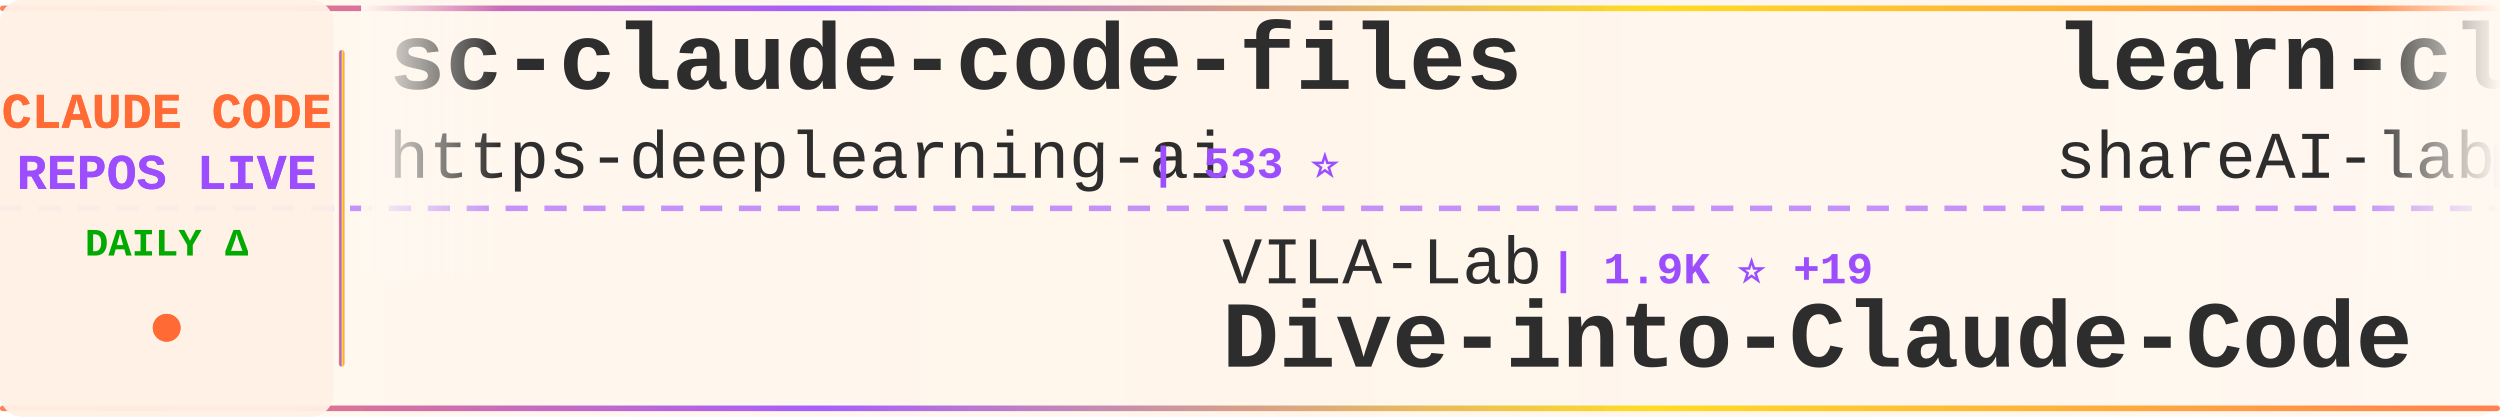
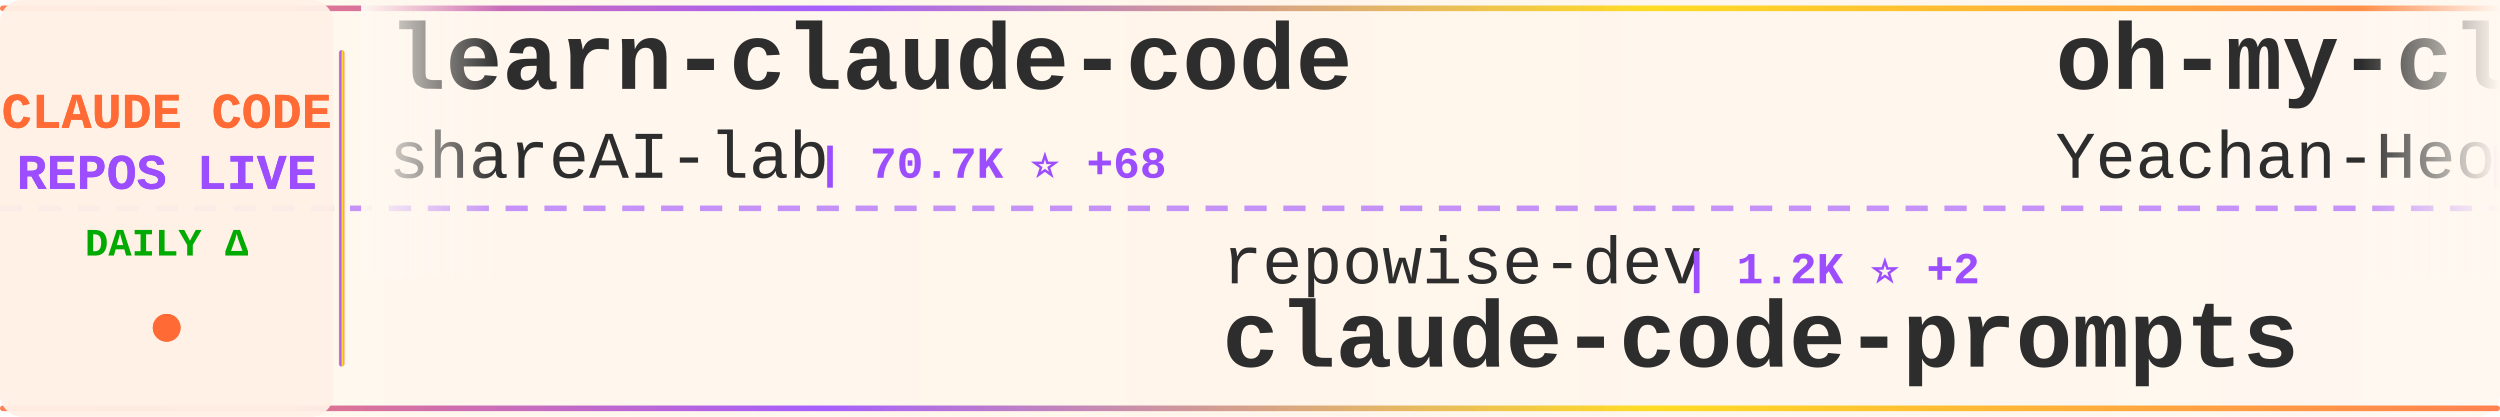
<svg xmlns="http://www.w3.org/2000/svg" width="900" height="150">
  <defs>
    <linearGradient id="tickerBg" x1="0%" y1="0%" x2="100%" y2="0%">
      <stop offset="0%" style="stop-color:#fff8f0;stop-opacity:0.98" />
      <stop offset="50%" style="stop-color:#fff5eb;stop-opacity:1" />
      <stop offset="100%" style="stop-color:#fff8f0;stop-opacity:0.98" />
    </linearGradient>
    <linearGradient id="borderGrad" x1="0%" y1="0%" x2="100%" y2="0%">
      <stop offset="0%" style="stop-color:#FF6B35;stop-opacity:0.85">
        <animate attributeName="stop-opacity" values="0.85;1;0.85" dur="2s" repeatCount="indefinite" />
      </stop>
      <stop offset="33%" style="stop-color:#9C4EFF;stop-opacity:0.9">
        <animate attributeName="stop-opacity" values="0.9;1;0.9" dur="2.2s" repeatCount="indefinite" />
      </stop>
      <stop offset="66%" style="stop-color:#FFD700;stop-opacity:0.85">
        <animate attributeName="stop-opacity" values="0.85;1;0.85" dur="1.8s" repeatCount="indefinite" />
      </stop>
      <stop offset="100%" style="stop-color:#FF6B35;stop-opacity:0.85">
        <animate attributeName="stop-opacity" values="0.85;1;0.85" dur="2s" repeatCount="indefinite" />
      </stop>
    </linearGradient>
    <filter id="textGlow">
      <feGaussianBlur stdDeviation="0.15" result="coloredBlur" />
      <feMerge>
        <feMergeNode in="coloredBlur" />
        <feMergeNode in="SourceGraphic" />
      </feMerge>
    </filter>
    <filter id="metricGlow">
      <feGaussianBlur stdDeviation="0.2" result="coloredBlur" />
      <feMerge>
        <feMergeNode in="coloredBlur" />
        <feMergeNode in="SourceGraphic" />
      </feMerge>
    </filter>
    <linearGradient id="leftFade" x1="0%" y1="0%" x2="100%" y2="0%">
      <stop offset="0%" style="stop-color:#fff8f0;stop-opacity:1" />
      <stop offset="100%" style="stop-color:#fff8f0;stop-opacity:0" />
    </linearGradient>
    <linearGradient id="rightFade" x1="0%" y1="0%" x2="100%" y2="0%">
      <stop offset="0%" style="stop-color:#fff8f0;stop-opacity:0" />
      <stop offset="100%" style="stop-color:#fff8f0;stop-opacity:1" />
    </linearGradient>
  </defs>
  <rect width="900" height="150" fill="url(#tickerBg)" rx="8" />
  <rect x="0" y="2" width="900" height="2" fill="url(#borderGrad)" rx="1" />
  <rect x="0" y="146" width="900" height="2" fill="url(#borderGrad)" rx="1" />
  <line x1="0" y1="75" x2="900" y2="75" stroke="#9C4EFF" stroke-width="2" stroke-dasharray="8 6" opacity="0.6" />
  <rect x="0" y="0" width="120" height="150" fill="#fff0e6" opacity="0.95" rx="8" />
  <text x="60" y="46" font-family="'Courier New', monospace" font-size="18" font-weight="bold" fill="#FF6B35" text-anchor="middle" filter="url(#textGlow)">
    CLAUDE CODE
  </text>
  <text x="60" y="68" font-family="'Courier New', monospace" font-size="18" font-weight="bold" fill="#9C4EFF" text-anchor="middle" filter="url(#textGlow)">
    REPOS LIVE
  </text>
  <text x="60" y="92" font-family="'Courier New', monospace" font-size="14" font-weight="bold" fill="#00aa00" text-anchor="middle">
    DAILY Δ
  </text>
  <circle cx="60" cy="118" r="5" fill="#FF6B35" filter="url(#metricGlow)">
    <animate attributeName="r" values="4;6;4" dur="1.5s" repeatCount="indefinite" />
    <animate attributeName="opacity" values="0.6;1;0.6" dur="1.5s" repeatCount="indefinite" />
  </circle>
  <rect x="122" y="18" width="2" height="114" fill="url(#borderGrad)" rx="1" />
  <clipPath id="tickerClip">
    <rect x="130" y="0" width="770" height="150" />
  </clipPath>
  <g clip-path="url(#tickerClip)">
    <g id="tickerItems">
      <animateTransform attributeName="transform" attributeType="XML" type="translate" from="0 0" to="-3000 0" dur="54s" repeatCount="indefinite" />
      <g transform="translate(0, 0)">
-         <text x="140" y="32" font-family="'Courier New', monospace" font-size="34" font-weight="bold" fill="#2d2d2d">sc-claude-code-files</text>
-         <text x="140" y="64" font-family="'Courier New', monospace" font-size="24" font-weight="normal" fill="#2d2d2d" opacity="1.0">https-deeplearning-ai</text>
-         <text x="414" y="64" font-family="'Courier New', monospace" font-size="16" font-weight="bold" fill="#9C4EFF"> | 533 ⭐</text>
+         <text x="140" y="32" font-family="'Courier New', monospace" font-size="34" font-weight="bold" fill="#2d2d2d">learn-claude-code</text>
+         <text x="140" y="64" font-family="'Courier New', monospace" font-size="24" font-weight="normal" fill="#2d2d2d" opacity="1.0">shareAI-lab</text>
+         <text x="294" y="64" font-family="'Courier New', monospace" font-size="16" font-weight="bold" fill="#9C4EFF"> | 70.7K ⭐ +68</text>
      </g>
      <g transform="translate(300, 0)">
-         <text x="140" y="102" font-family="'Courier New', monospace" font-size="24" font-weight="normal" fill="#2d2d2d" opacity="1.0">VILA-Lab</text>
-         <text x="258" y="102" font-family="'Courier New', monospace" font-size="16" font-weight="bold" fill="#9C4EFF"> | 1.9K ⭐ +19</text>
-         <text x="140" y="132" font-family="'Courier New', monospace" font-size="34" font-weight="bold" fill="#2d2d2d">Dive-into-Claude-Code</text>
+         <text x="140" y="102" font-family="'Courier New', monospace" font-size="24" font-weight="normal" fill="#2d2d2d" opacity="1.0">repowise-dev</text>
+         <text x="306" y="102" font-family="'Courier New', monospace" font-size="16" font-weight="bold" fill="#9C4EFF"> | 1.2K ⭐ +2</text>
+         <text x="140" y="132" font-family="'Courier New', monospace" font-size="34" font-weight="bold" fill="#2d2d2d">claude-code-prompts</text>
      </g>
      <g transform="translate(600, 0)">
+         <text x="140" y="32" font-family="'Courier New', monospace" font-size="34" font-weight="bold" fill="#2d2d2d">oh-my-claudecode</text>
+         <text x="140" y="64" font-family="'Courier New', monospace" font-size="24" font-weight="normal" fill="#2d2d2d" opacity="1.0">Yeachan-Heo</text>
+         <text x="294" y="64" font-family="'Courier New', monospace" font-size="16" font-weight="bold" fill="#9C4EFF"> | 37.7K ⭐ +39</text>
+       </g>
+       <g transform="translate(900, 0)">
+         <text x="140" y="102" font-family="'Courier New', monospace" font-size="24" font-weight="normal" fill="#2d2d2d" opacity="1.0">huangserva</text>
+         <text x="282" y="102" font-family="'Courier New', monospace" font-size="16" font-weight="bold" fill="#9C4EFF"> | 618 ⭐</text>
+         <text x="140" y="132" font-family="'Courier New', monospace" font-size="34" font-weight="bold" fill="#2d2d2d">claude-code-cli</text>
+       </g>
+       <g transform="translate(1200, 0)">
+         <text x="140" y="32" font-family="'Courier New', monospace" font-size="34" font-weight="bold" fill="#2d2d2d">claude-code-guide</text>
+         <text x="140" y="64" font-family="'Courier New', monospace" font-size="24" font-weight="normal" fill="#2d2d2d" opacity="1.0">zebbern</text>
+         <text x="246" y="64" font-family="'Courier New', monospace" font-size="16" font-weight="bold" fill="#9C4EFF"> | 4.4K ⭐ +5</text>
+       </g>
+       <g transform="translate(1500, 0)">
+         <text x="140" y="102" font-family="'Courier New', monospace" font-size="24" font-weight="normal" fill="#2d2d2d" opacity="1.0">pengchengneo</text>
+         <text x="306" y="102" font-family="'Courier New', monospace" font-size="16" font-weight="bold" fill="#9C4EFF"> | 1.6K ⭐ +4</text>
+         <text x="140" y="132" font-family="'Courier New', monospace" font-size="34" font-weight="bold" fill="#2d2d2d">Claude-Code</text>
+       </g>
+       <g transform="translate(1800, 0)">
+         <text x="140" y="32" font-family="'Courier New', monospace" font-size="34" font-weight="bold" fill="#2d2d2d">awesome-claude-code-tool...</text>
+         <text x="140" y="64" font-family="'Courier New', monospace" font-size="24" font-weight="normal" fill="#2d2d2d" opacity="1.0">rohitg00</text>
+         <text x="258" y="64" font-family="'Courier New', monospace" font-size="16" font-weight="bold" fill="#9C4EFF"> | 2.3K ⭐ +6</text>
+       </g>
+       <g transform="translate(2100, 0)">
+         <text x="140" y="102" font-family="'Courier New', monospace" font-size="24" font-weight="normal" fill="#2d2d2d" opacity="1.0">tanbiralam</text>
+         <text x="282" y="102" font-family="'Courier New', monospace" font-size="16" font-weight="bold" fill="#9C4EFF"> | 2.0K ⭐ +5</text>
+         <text x="140" y="132" font-family="'Courier New', monospace" font-size="34" font-weight="bold" fill="#2d2d2d">claude-code</text>
+       </g>
+       <g transform="translate(2400, 0)">
+         <text x="140" y="32" font-family="'Courier New', monospace" font-size="34" font-weight="bold" fill="#2d2d2d">claude-code-proxy</text>
+         <text x="140" y="64" font-family="'Courier New', monospace" font-size="24" font-weight="normal" fill="#2d2d2d" opacity="1.0">1rgs</text>
+         <text x="210" y="64" font-family="'Courier New', monospace" font-size="16" font-weight="bold" fill="#9C4EFF"> | 3.7K ⭐ +3</text>
+       </g>
+       <g transform="translate(2700, 0)">
+         <text x="140" y="102" font-family="'Courier New', monospace" font-size="24" font-weight="normal" fill="#2d2d2d" opacity="1.0">Piebald-AI</text>
+         <text x="282" y="102" font-family="'Courier New', monospace" font-size="16" font-weight="bold" fill="#9C4EFF"> | 11.8K ⭐ +17</text>
+         <text x="140" y="132" font-family="'Courier New', monospace" font-size="34" font-weight="bold" fill="#2d2d2d">claude-code-system-promp...</text>
+       </g>
+       <g transform="translate(3000, 0)">
        <text x="140" y="32" font-family="'Courier New', monospace" font-size="34" font-weight="bold" fill="#2d2d2d">learn-claude-code</text>
        <text x="140" y="64" font-family="'Courier New', monospace" font-size="24" font-weight="normal" fill="#2d2d2d" opacity="1.0">shareAI-lab</text>
-         <text x="294" y="64" font-family="'Courier New', monospace" font-size="16" font-weight="bold" fill="#9C4EFF"> | 70.7K ⭐ +65</text>
-       </g>
-       <g transform="translate(900, 0)">
-         <text x="140" y="102" font-family="'Courier New', monospace" font-size="24" font-weight="normal" fill="#2d2d2d" opacity="1.0">mehmoodosman</text>
-         <text x="306" y="102" font-family="'Courier New', monospace" font-size="16" font-weight="bold" fill="#9C4EFF"> | 170 ⭐</text>
-         <text x="140" y="132" font-family="'Courier New', monospace" font-size="34" font-weight="bold" fill="#2d2d2d">claude-code</text>
-       </g>
-       <g transform="translate(1200, 0)">
-         <text x="140" y="32" font-family="'Courier New', monospace" font-size="34" font-weight="bold" fill="#2d2d2d">Auto-claude-code-researc...</text>
-         <text x="140" y="64" font-family="'Courier New', monospace" font-size="24" font-weight="normal" fill="#2d2d2d" opacity="1.0">wanshuiyin</text>
-         <text x="282" y="64" font-family="'Courier New', monospace" font-size="16" font-weight="bold" fill="#9C4EFF"> | 13.3K ⭐ +33</text>
-       </g>
-       <g transform="translate(1500, 0)">
-         <text x="140" y="102" font-family="'Courier New', monospace" font-size="24" font-weight="normal" fill="#2d2d2d" opacity="1.0">lintsinghua</text>
-         <text x="294" y="102" font-family="'Courier New', monospace" font-size="16" font-weight="bold" fill="#9C4EFF"> | 3.9K ⭐ +3</text>
-         <text x="140" y="132" font-family="'Courier New', monospace" font-size="34" font-weight="bold" fill="#2d2d2d">claude-code-book</text>
-       </g>
-       <g transform="translate(1800, 0)">
-         <text x="140" y="32" font-family="'Courier New', monospace" font-size="34" font-weight="bold" fill="#2d2d2d">claude-code</text>
-         <text x="140" y="64" font-family="'Courier New', monospace" font-size="24" font-weight="normal" fill="#2d2d2d" opacity="1.0">yasasbanukaofficial</text>
-         <text x="390" y="64" font-family="'Courier New', monospace" font-size="16" font-weight="bold" fill="#9C4EFF"> | 3.7K ⭐ +11</text>
-       </g>
-       <g transform="translate(2100, 0)">
-         <text x="140" y="102" font-family="'Courier New', monospace" font-size="24" font-weight="normal" fill="#2d2d2d" opacity="1.0">Cranot</text>
-         <text x="234" y="102" font-family="'Courier New', monospace" font-size="16" font-weight="bold" fill="#9C4EFF"> | 2.8K ⭐</text>
-         <text x="140" y="132" font-family="'Courier New', monospace" font-size="34" font-weight="bold" fill="#2d2d2d">claude-code-guide</text>
-       </g>
-       <g transform="translate(2400, 0)">
-         <text x="140" y="32" font-family="'Courier New', monospace" font-size="34" font-weight="bold" fill="#2d2d2d">claude-code-from-source</text>
-         <text x="140" y="64" font-family="'Courier New', monospace" font-size="24" font-weight="normal" fill="#2d2d2d" opacity="1.0">alejandrobalderas</text>
-         <text x="366" y="64" font-family="'Courier New', monospace" font-size="16" font-weight="bold" fill="#9C4EFF"> | 2.7K ⭐ +12</text>
-       </g>
-       <g transform="translate(2700, 0)">
-         <text x="140" y="102" font-family="'Courier New', monospace" font-size="24" font-weight="normal" fill="#2d2d2d" opacity="1.0">luyao618</text>
-         <text x="258" y="102" font-family="'Courier New', monospace" font-size="16" font-weight="bold" fill="#9C4EFF"> | 1.6K ⭐ +1</text>
-         <text x="140" y="132" font-family="'Courier New', monospace" font-size="34" font-weight="bold" fill="#2d2d2d">Claude-Code-Source-Study</text>
-       </g>
-       <g transform="translate(3000, 0)">
-         <text x="140" y="32" font-family="'Courier New', monospace" font-size="34" font-weight="bold" fill="#2d2d2d">sc-claude-code-files</text>
-         <text x="140" y="64" font-family="'Courier New', monospace" font-size="24" font-weight="normal" fill="#2d2d2d" opacity="1.0">https-deeplearning-ai</text>
-         <text x="414" y="64" font-family="'Courier New', monospace" font-size="16" font-weight="bold" fill="#9C4EFF"> | 533 ⭐</text>
+         <text x="294" y="64" font-family="'Courier New', monospace" font-size="16" font-weight="bold" fill="#9C4EFF"> | 70.7K ⭐ +68</text>
      </g>
      <g transform="translate(3300, 0)">
-         <text x="140" y="102" font-family="'Courier New', monospace" font-size="24" font-weight="normal" fill="#2d2d2d" opacity="1.0">VILA-Lab</text>
-         <text x="258" y="102" font-family="'Courier New', monospace" font-size="16" font-weight="bold" fill="#9C4EFF"> | 1.9K ⭐ +19</text>
-         <text x="140" y="132" font-family="'Courier New', monospace" font-size="34" font-weight="bold" fill="#2d2d2d">Dive-into-Claude-Code</text>
+         <text x="140" y="102" font-family="'Courier New', monospace" font-size="24" font-weight="normal" fill="#2d2d2d" opacity="1.0">repowise-dev</text>
+         <text x="306" y="102" font-family="'Courier New', monospace" font-size="16" font-weight="bold" fill="#9C4EFF"> | 1.2K ⭐ +2</text>
+         <text x="140" y="132" font-family="'Courier New', monospace" font-size="34" font-weight="bold" fill="#2d2d2d">claude-code-prompts</text>
      </g>
      <g transform="translate(3600, 0)">
-         <text x="140" y="32" font-family="'Courier New', monospace" font-size="34" font-weight="bold" fill="#2d2d2d">learn-claude-code</text>
-         <text x="140" y="64" font-family="'Courier New', monospace" font-size="24" font-weight="normal" fill="#2d2d2d" opacity="1.0">shareAI-lab</text>
-         <text x="294" y="64" font-family="'Courier New', monospace" font-size="16" font-weight="bold" fill="#9C4EFF"> | 70.7K ⭐ +65</text>
+         <text x="140" y="32" font-family="'Courier New', monospace" font-size="34" font-weight="bold" fill="#2d2d2d">oh-my-claudecode</text>
+         <text x="140" y="64" font-family="'Courier New', monospace" font-size="24" font-weight="normal" fill="#2d2d2d" opacity="1.0">Yeachan-Heo</text>
+         <text x="294" y="64" font-family="'Courier New', monospace" font-size="16" font-weight="bold" fill="#9C4EFF"> | 37.7K ⭐ +39</text>
      </g>
      <g transform="translate(3900, 0)">
-         <text x="140" y="102" font-family="'Courier New', monospace" font-size="24" font-weight="normal" fill="#2d2d2d" opacity="1.0">mehmoodosman</text>
-         <text x="306" y="102" font-family="'Courier New', monospace" font-size="16" font-weight="bold" fill="#9C4EFF"> | 170 ⭐</text>
-         <text x="140" y="132" font-family="'Courier New', monospace" font-size="34" font-weight="bold" fill="#2d2d2d">claude-code</text>
+         <text x="140" y="102" font-family="'Courier New', monospace" font-size="24" font-weight="normal" fill="#2d2d2d" opacity="1.0">huangserva</text>
+         <text x="282" y="102" font-family="'Courier New', monospace" font-size="16" font-weight="bold" fill="#9C4EFF"> | 618 ⭐</text>
+         <text x="140" y="132" font-family="'Courier New', monospace" font-size="34" font-weight="bold" fill="#2d2d2d">claude-code-cli</text>
      </g>
    </g>
  </g>
  <rect x="130" y="0" width="50" height="100" fill="url(#leftFade)" />
  <rect x="850" y="0" width="50" height="100" fill="url(#rightFade)" />
</svg>
